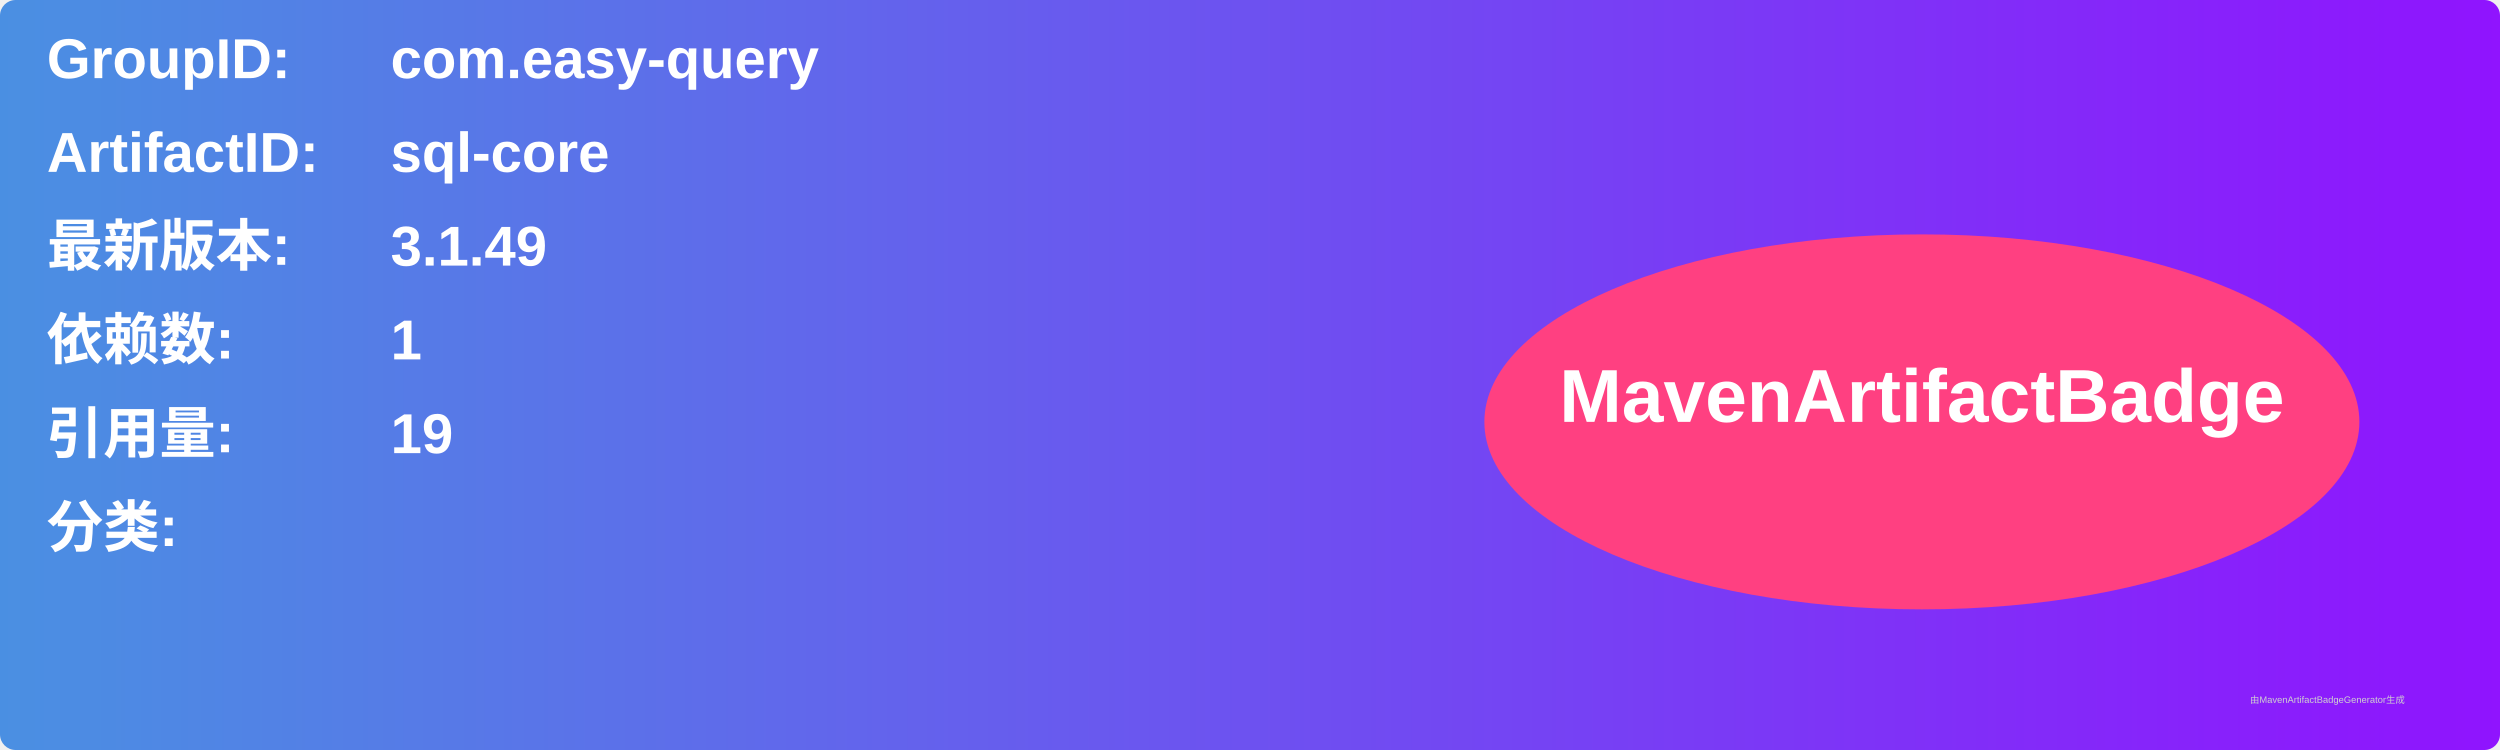
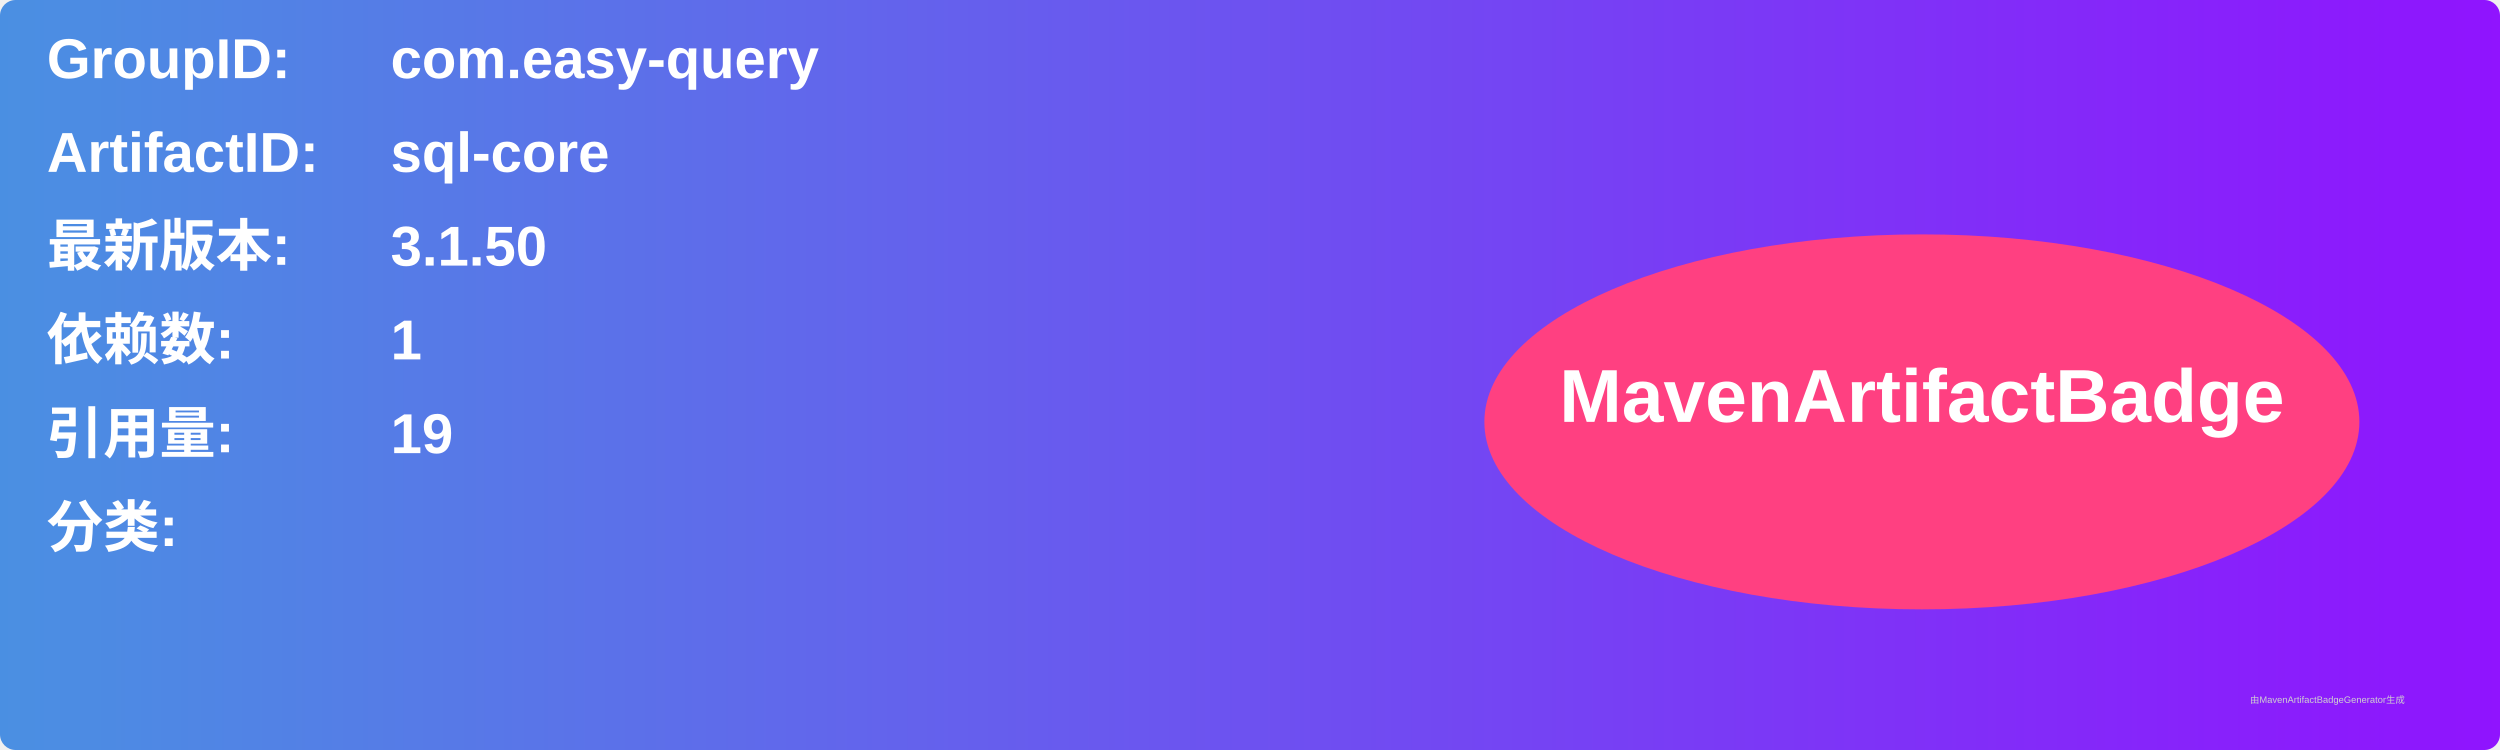
<svg xmlns="http://www.w3.org/2000/svg" width="800" height="240" viewBox="0 0 800 240">
  <linearGradient id="grad" x1="0%" y1="0%" x2="100%" y2="0%">
    <stop offset="0%" stop-color="#4a90e2" />
    <stop offset="100%" stop-color="#9013fe" />
  </linearGradient>
  <rect width="100%" height="100%" rx="5" ry="5" fill="url(#grad)" />
  <g transform="translate(15, 15)">
    <text x="0" y="10" font-family="Arial" font-size="18" fill="white" font-weight="bold" width="260">GroupID:</text>
    <text x="110" y="10" font-family="Arial" font-size="18" fill="white" font-weight="bold" width="460">com.easy-query</text>
    <text x="0" y="40" font-family="Arial" font-size="18" fill="white" font-weight="bold" width="260">ArtifactID:</text>
    <text x="110" y="40" font-family="Arial" font-size="18" fill="white" font-weight="bold" width="460">sql-core</text>
    <text x="0" y="70" font-family="Arial" font-size="18" fill="white" font-weight="bold">最新版本:</text>
    <text x="110" y="70" font-family="Arial" font-size="18" fill="white" font-weight="bold">
-       <tspan font-weight="bold">3.1.49</tspan>
+       <tspan font-weight="bold">3.1.50</tspan>
    </text>
    <text x="0" y="100" font-family="Arial" font-size="18" fill="white" font-weight="bold">依赖数: </text>
    <text x="110" y="100" font-family="Arial" font-size="18" fill="white">
      <tspan font-weight="bold">1</tspan>
    </text>
    <text x="0" y="130" font-family="Arial" font-size="18" fill="white" font-weight="bold">引用量: </text>
    <text x="110" y="130" font-family="Arial" font-size="18" fill="white">
      <tspan font-weight="bold">19</tspan>
    </text>
    <text x="0" y="160" font-family="Arial" font-size="18" fill="white" font-weight="bold">分类:</text>
    <text x="10" y="190" font-family="Arial" font-size="10" fill="white">
      <tspan font-weight="bold" />
    </text>
    <ellipse cx="600" cy="120" rx="140" ry="60" fill="#ff4081" />
    <text x="600" y="120" text-anchor="middle" font-family="Arial" font-size="24" fill="white" font-weight="bold">MavenArtifactBadge</text>
  </g>
  <text x="720" y="225" font-family="Arial" font-size="3" fill="#d0d0d0">由MavenArtifactBadgeGenerator生成</text>
</svg>
